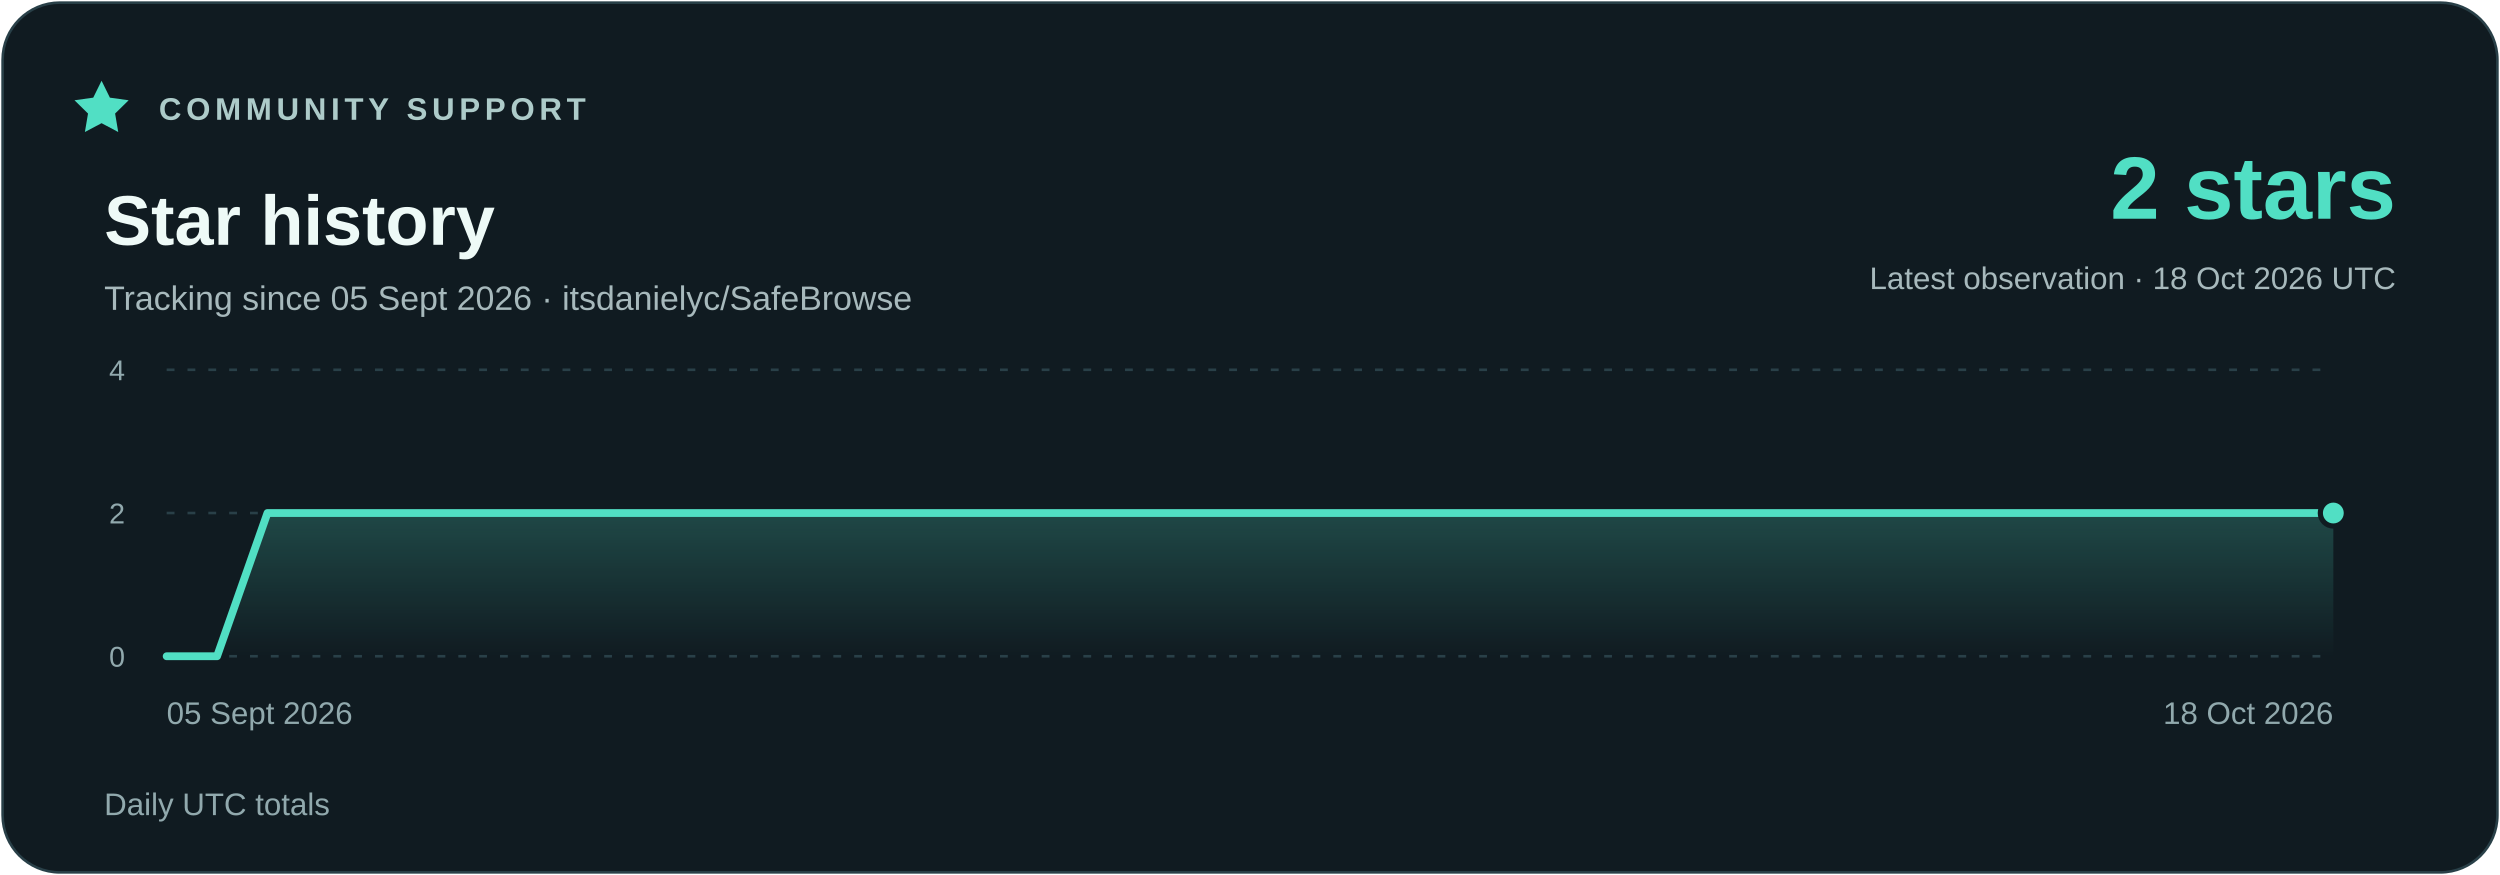
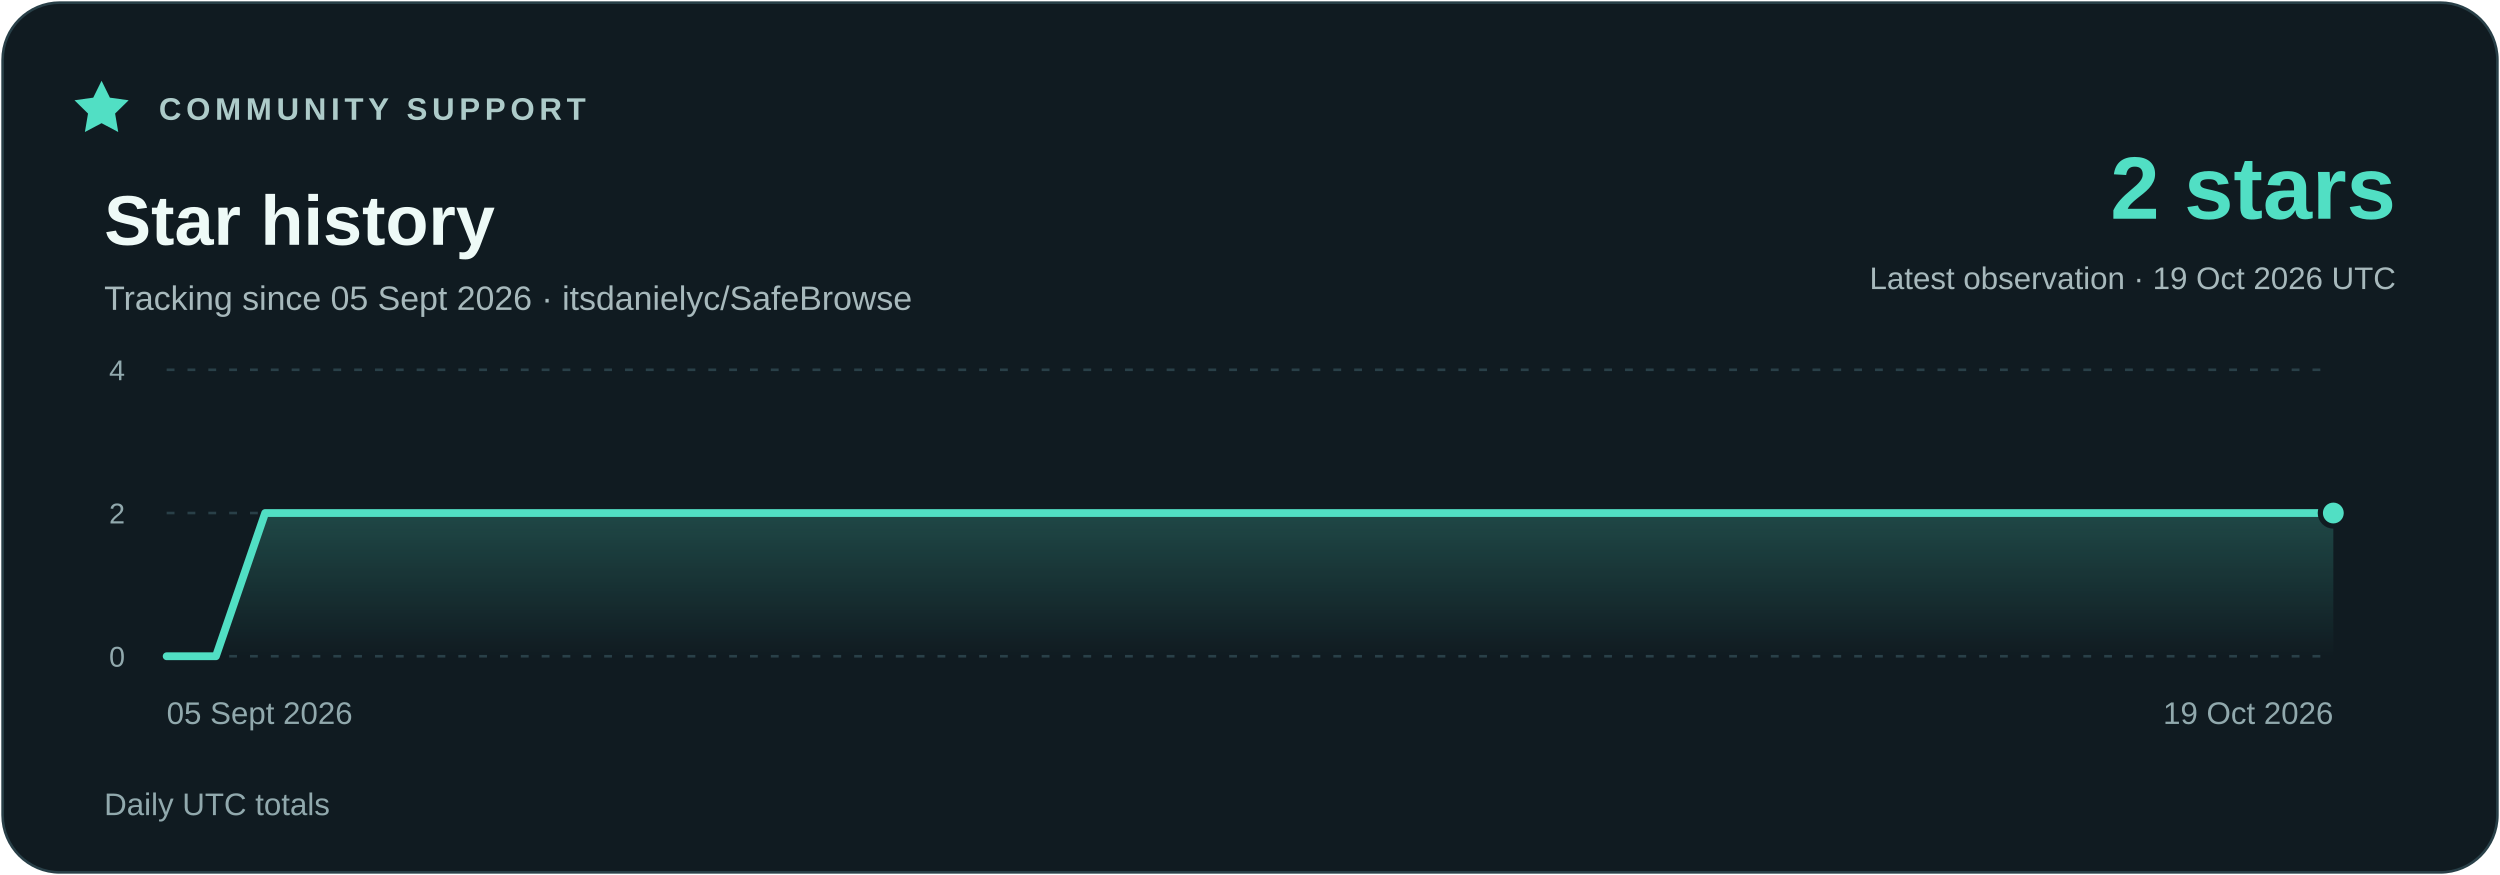
<svg xmlns="http://www.w3.org/2000/svg" width="960" height="336" viewBox="0 0 960 336" role="img" aria-labelledby="title description">
  <defs>
    <linearGradient id="area" x1="0" y1="0" x2="0" y2="1">
      <stop stop-color="#51dfc4" stop-opacity=".23" />
      <stop offset="1" stop-color="#51dfc4" stop-opacity="0" />
    </linearGradient>
  </defs>
  <rect x="1" y="1" width="958" height="334" rx="22" fill="#101b21" stroke="#294048" />
  <g font-family="Segoe UI,Arial,sans-serif">
    <path d="m39 31 3.2 6.5 7.2 1-5.2 5.1 1.2 7.1-6.4-3.4-6.4 3.4 1.2-7.1-5.2-5.1 7.2-1z" fill="#51dfc4" />
    <text x="61" y="46" fill="#adcbc9" font-size="12" font-weight="700" letter-spacing="1.8">COMMUNITY SUPPORT</text>
    <text x="40" y="94" fill="#eefaf7" font-size="27" font-weight="700">Star history</text>
    <text x="40" y="119" fill="#a7b9bc" font-size="13">Tracking since 05 Sept 2026 · itsdanielyc/SafeBrowse</text>
    <text x="920" y="84" fill="#51dfc4" font-size="34" font-weight="700" text-anchor="end">2 stars</text>
-     <text x="920" y="111" fill="#a7b9bc" font-size="12" text-anchor="end">Latest observation · 18 Oct 2026 UTC</text>
+     <text x="920" y="111" fill="#a7b9bc" font-size="12" text-anchor="end">Latest observation · 19 Oct 2026 UTC</text>
    <path d="M64 252H896" stroke="#294048" stroke-dasharray="3 5" />
    <text x="48" y="256" fill="#91a9ad" font-size="11" text-anchor="end">0</text>
    <path d="M64 197H896" stroke="#294048" stroke-dasharray="3 5" />
    <text x="48" y="201" fill="#91a9ad" font-size="11" text-anchor="end">2</text>
    <path d="M64 142H896" stroke="#294048" stroke-dasharray="3 5" />
    <text x="48" y="146" fill="#91a9ad" font-size="11" text-anchor="end">4</text>
-     <polygon points="64,252 64.00,252.00 83.35,252.00 102.70,197.00 122.05,197.00 141.40,197.00 160.74,197.00 180.09,197.00 199.44,197.00 218.79,197.00 238.14,197.00 257.49,197.00 276.84,197.00 296.19,197.00 315.53,197.00 334.88,197.00 354.23,197.00 373.58,197.00 392.93,197.00 412.28,197.00 431.63,197.00 450.98,197.00 470.33,197.00 489.67,197.00 509.02,197.00 528.37,197.00 547.72,197.00 567.07,197.00 586.42,197.00 605.77,197.00 625.12,197.00 644.47,197.00 663.81,197.00 683.16,197.00 702.51,197.00 721.86,197.00 741.21,197.00 760.56,197.00 779.91,197.00 799.26,197.00 818.60,197.00 837.95,197.00 857.30,197.00 876.65,197.00 896.00,197.00 896,252" fill="url(#area)" />
-     <polyline points="64.00,252.00 83.35,252.00 102.70,197.00 122.05,197.00 141.40,197.00 160.74,197.00 180.09,197.00 199.44,197.00 218.79,197.00 238.14,197.00 257.49,197.00 276.84,197.00 296.19,197.00 315.53,197.00 334.88,197.00 354.23,197.00 373.58,197.00 392.93,197.00 412.28,197.00 431.63,197.00 450.98,197.00 470.33,197.00 489.67,197.00 509.02,197.00 528.37,197.00 547.72,197.00 567.07,197.00 586.42,197.00 605.77,197.00 625.12,197.00 644.47,197.00 663.81,197.00 683.16,197.00 702.51,197.00 721.86,197.00 741.21,197.00 760.56,197.00 779.91,197.00 799.26,197.00 818.60,197.00 837.95,197.00 857.30,197.00 876.65,197.00 896.00,197.00" fill="none" stroke="#51dfc4" stroke-width="3" stroke-linejoin="round" stroke-linecap="round" />
+     <polygon points="64,252 64.00,252.00 82.91,252.00 101.82,197.00 120.73,197.00 139.64,197.00 158.55,197.00 177.45,197.00 196.36,197.00 215.27,197.00 234.18,197.00 253.09,197.00 272.00,197.00 290.91,197.00 309.82,197.00 328.73,197.00 347.64,197.00 366.55,197.00 385.45,197.00 404.36,197.00 423.27,197.00 442.18,197.00 461.09,197.00 480.00,197.00 498.91,197.00 517.82,197.00 536.73,197.00 555.64,197.00 574.55,197.00 593.45,197.00 612.36,197.00 631.27,197.00 650.18,197.00 669.09,197.00 688.00,197.00 706.91,197.00 725.82,197.00 744.73,197.00 763.64,197.00 782.55,197.00 801.45,197.00 820.36,197.00 839.27,197.00 858.18,197.00 877.09,197.00 896.00,197.00 896,252" fill="url(#area)" />
+     <polyline points="64.00,252.00 82.91,252.00 101.82,197.00 120.73,197.00 139.64,197.00 158.55,197.00 177.45,197.00 196.36,197.00 215.27,197.00 234.18,197.00 253.09,197.00 272.00,197.00 290.91,197.00 309.82,197.00 328.73,197.00 347.64,197.00 366.55,197.00 385.45,197.00 404.36,197.00 423.27,197.00 442.18,197.00 461.09,197.00 480.00,197.00 498.91,197.00 517.82,197.00 536.73,197.00 555.64,197.00 574.55,197.00 593.45,197.00 612.36,197.00 631.27,197.00 650.18,197.00 669.09,197.00 688.00,197.00 706.91,197.00 725.82,197.00 744.73,197.00 763.64,197.00 782.55,197.00 801.45,197.00 820.36,197.00 839.27,197.00 858.18,197.00 877.09,197.00 896.00,197.00" fill="none" stroke="#51dfc4" stroke-width="3" stroke-linejoin="round" stroke-linecap="round" />
    <circle cx="896.00" cy="197.00" r="5" fill="#51dfc4" stroke="#101b21" stroke-width="2" />
    <text x="64" y="278" fill="#91a9ad" font-size="12" text-anchor="start">05 Sept 2026</text>
-     <text x="896" y="278" fill="#91a9ad" font-size="12" text-anchor="end">18 Oct 2026</text>
+     <text x="896" y="278" fill="#91a9ad" font-size="12" text-anchor="end">19 Oct 2026</text>
    <text x="40" y="313" fill="#91a9ad" font-size="12">Daily UTC totals</text>
  </g>
</svg>
